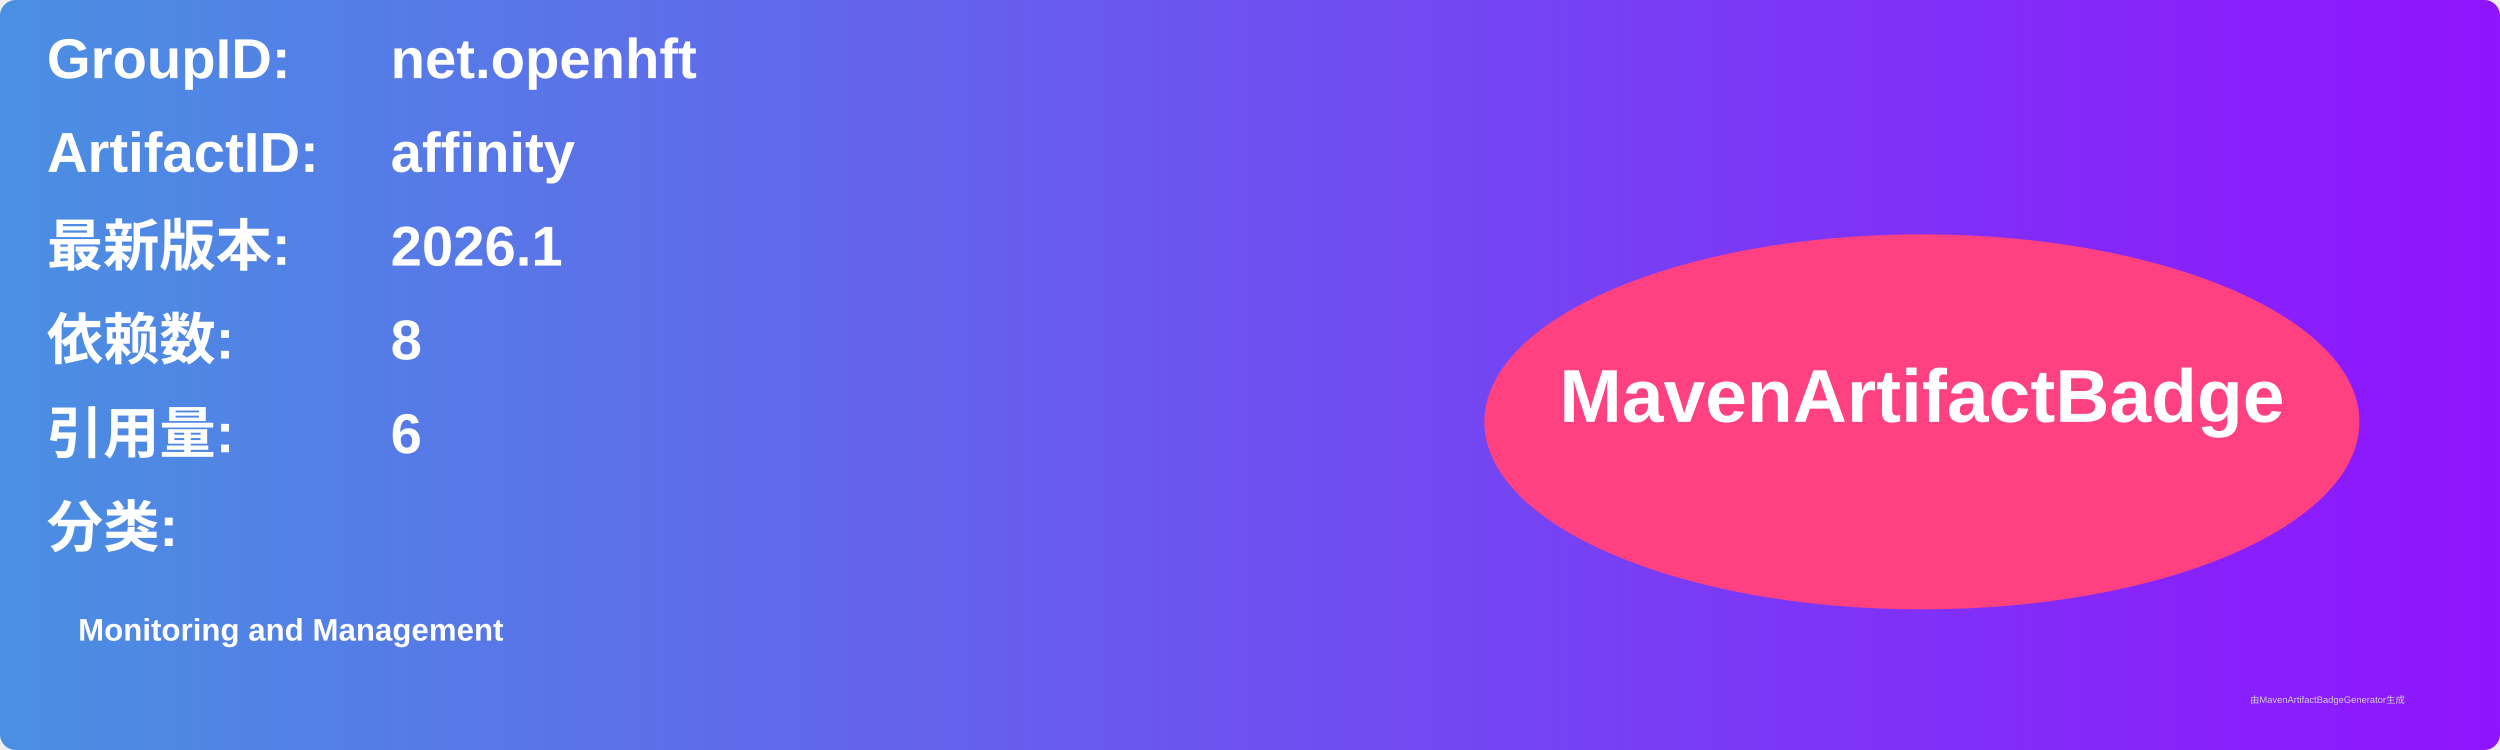
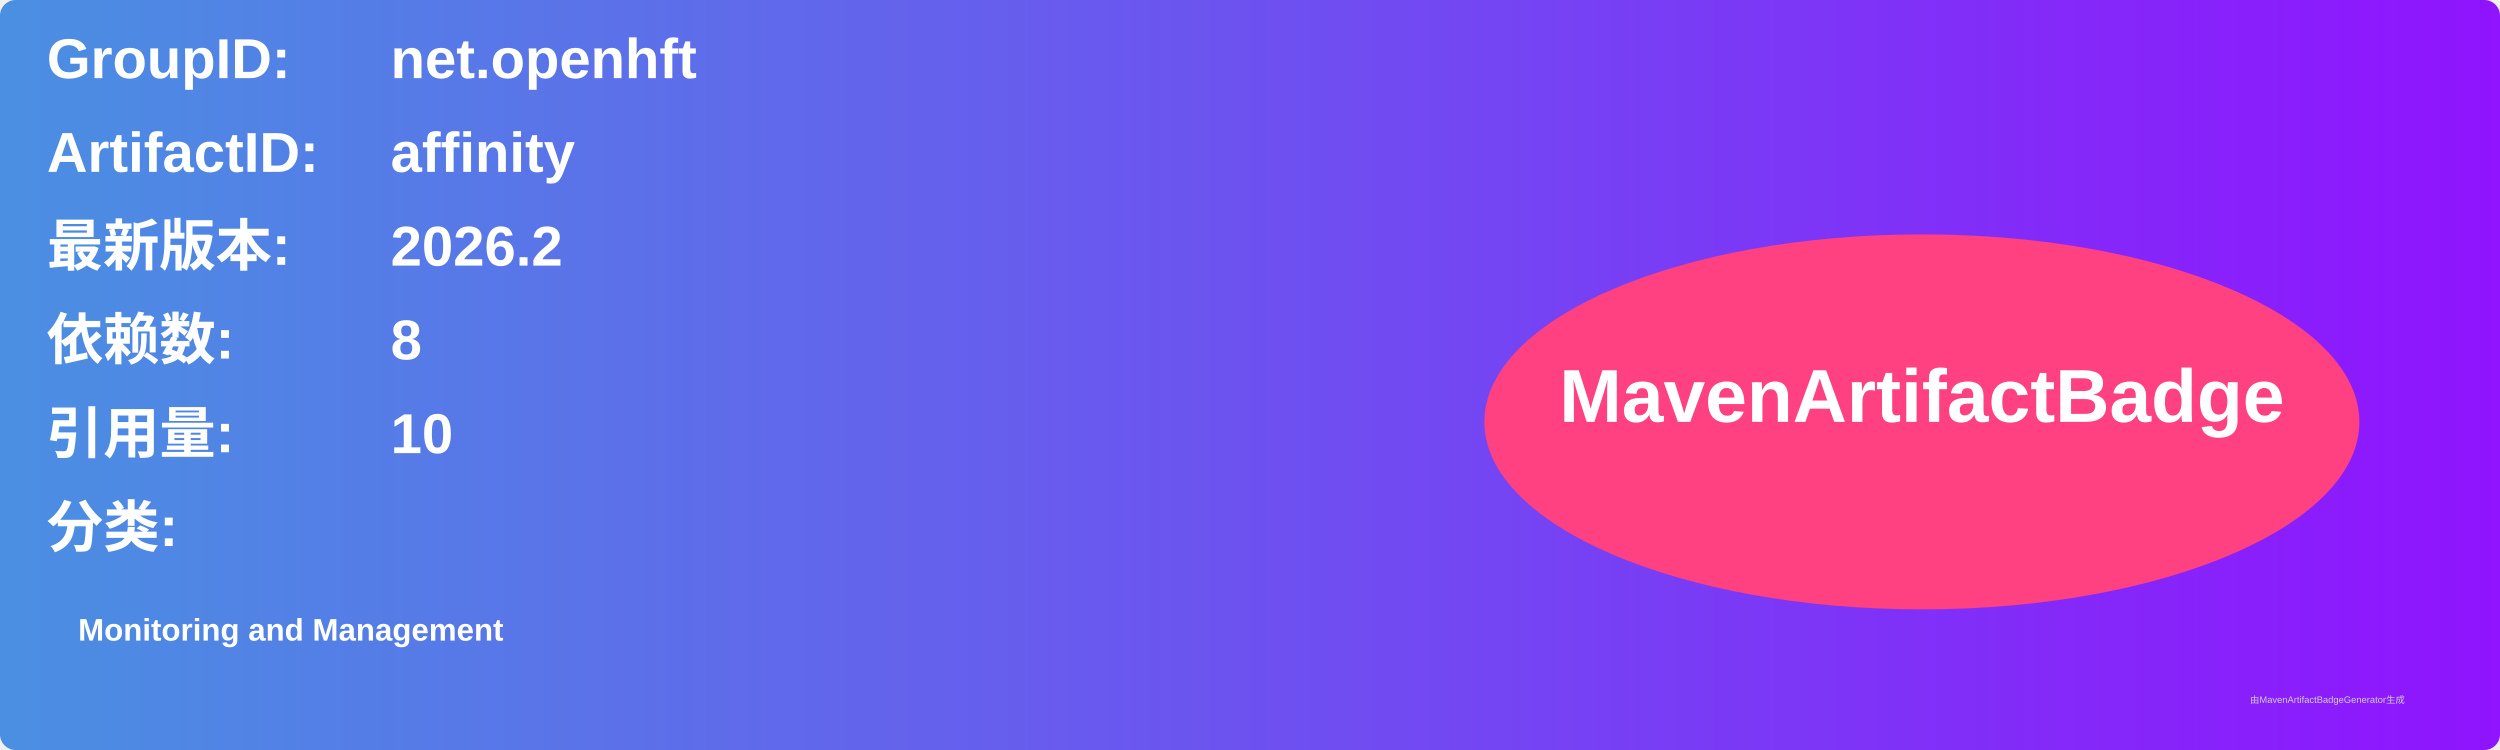
<svg xmlns="http://www.w3.org/2000/svg" width="800" height="240" viewBox="0 0 800 240">
  <linearGradient id="grad" x1="0%" y1="0%" x2="100%" y2="0%">
    <stop offset="0%" stop-color="#4a90e2" />
    <stop offset="100%" stop-color="#9013fe" />
  </linearGradient>
  <rect width="100%" height="100%" rx="5" ry="5" fill="url(#grad)" />
  <g transform="translate(15, 15)">
    <text x="0" y="10" font-family="Arial" font-size="18" fill="white" font-weight="bold" width="260">GroupID:</text>
    <text x="110" y="10" font-family="Arial" font-size="18" fill="white" font-weight="bold" width="460">net.openhft</text>
    <text x="0" y="40" font-family="Arial" font-size="18" fill="white" font-weight="bold" width="260">ArtifactID:</text>
    <text x="110" y="40" font-family="Arial" font-size="18" fill="white" font-weight="bold" width="460">affinity</text>
    <text x="0" y="70" font-family="Arial" font-size="18" fill="white" font-weight="bold">最新版本:</text>
    <text x="110" y="70" font-family="Arial" font-size="18" fill="white" font-weight="bold">
-       <tspan font-weight="bold">2026.1</tspan>
+       <tspan font-weight="bold">2026.2</tspan>
    </text>
    <text x="0" y="100" font-family="Arial" font-size="18" fill="white" font-weight="bold">依赖数: </text>
    <text x="110" y="100" font-family="Arial" font-size="18" fill="white">
      <tspan font-weight="bold">8</tspan>
    </text>
    <text x="0" y="130" font-family="Arial" font-size="18" fill="white" font-weight="bold">引用量: </text>
    <text x="110" y="130" font-family="Arial" font-size="18" fill="white">
-       <tspan font-weight="bold">6</tspan>
+       <tspan font-weight="bold">10</tspan>
    </text>
    <text x="0" y="160" font-family="Arial" font-size="18" fill="white" font-weight="bold">分类:</text>
    <text x="10" y="190" font-family="Arial" font-size="10" fill="white">
      <tspan font-weight="bold">Monitoring and Management</tspan>
    </text>
    <ellipse cx="600" cy="120" rx="140" ry="60" fill="#ff4081" />
    <text x="600" y="120" text-anchor="middle" font-family="Arial" font-size="24" fill="white" font-weight="bold">MavenArtifactBadge</text>
  </g>
  <text x="720" y="225" font-family="Arial" font-size="3" fill="#d0d0d0">由MavenArtifactBadgeGenerator生成</text>
</svg>
